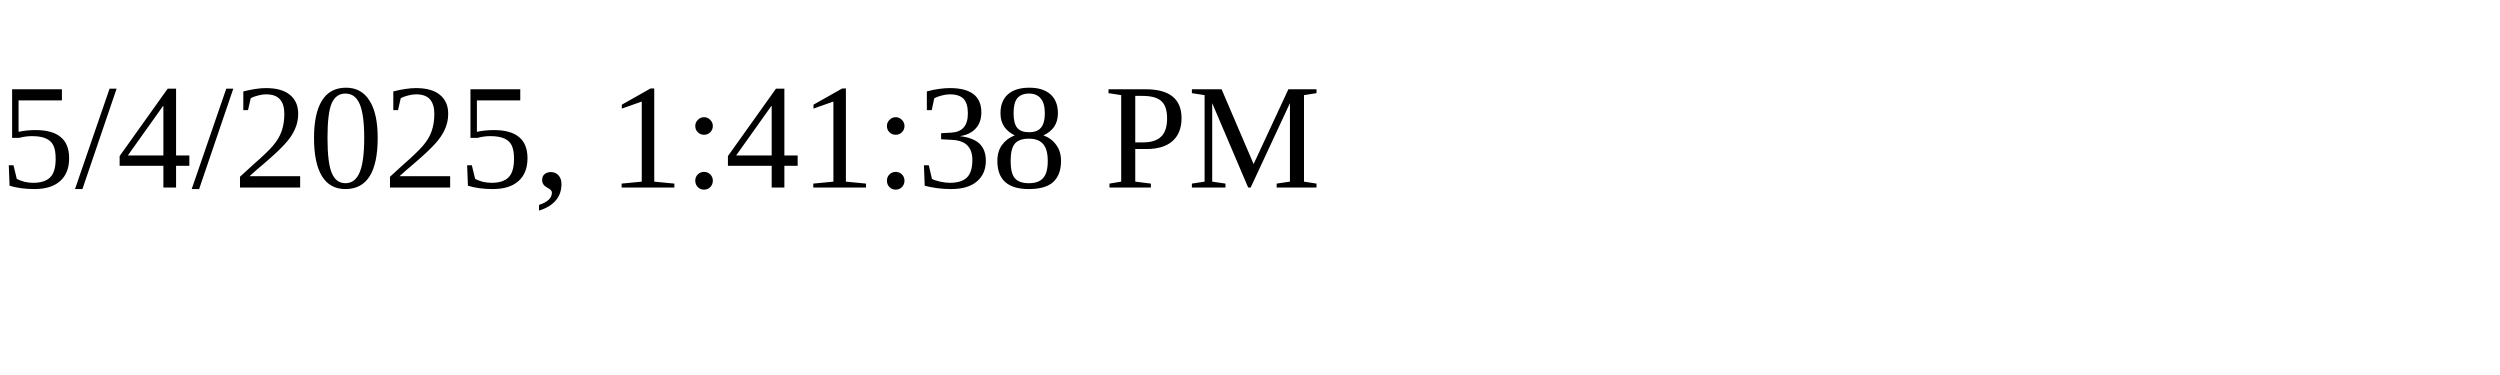
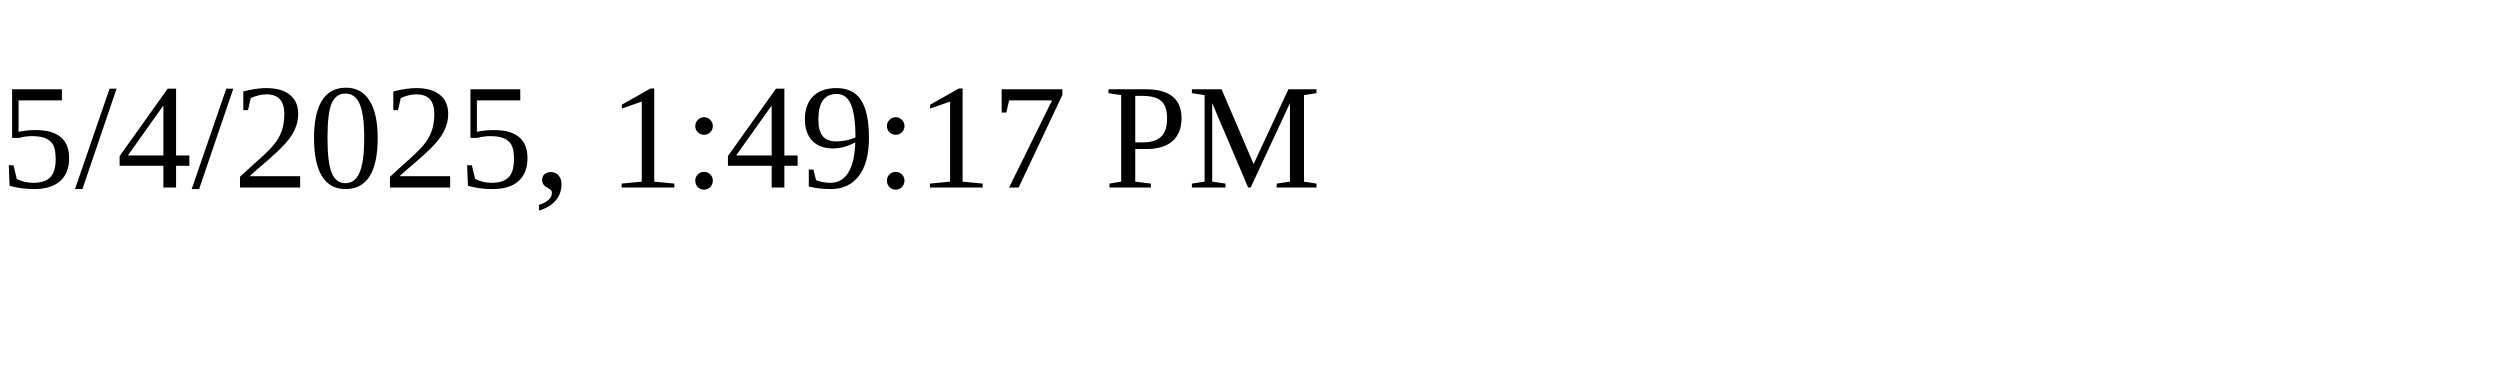
<svg xmlns="http://www.w3.org/2000/svg" height="30" width="200">
-   <text x="0" y="15">5/4/2025, 1:41:38 PM</text>
+   <text x="0" y="15">5/4/2025, 1:49:17 PM</text>
</svg>
